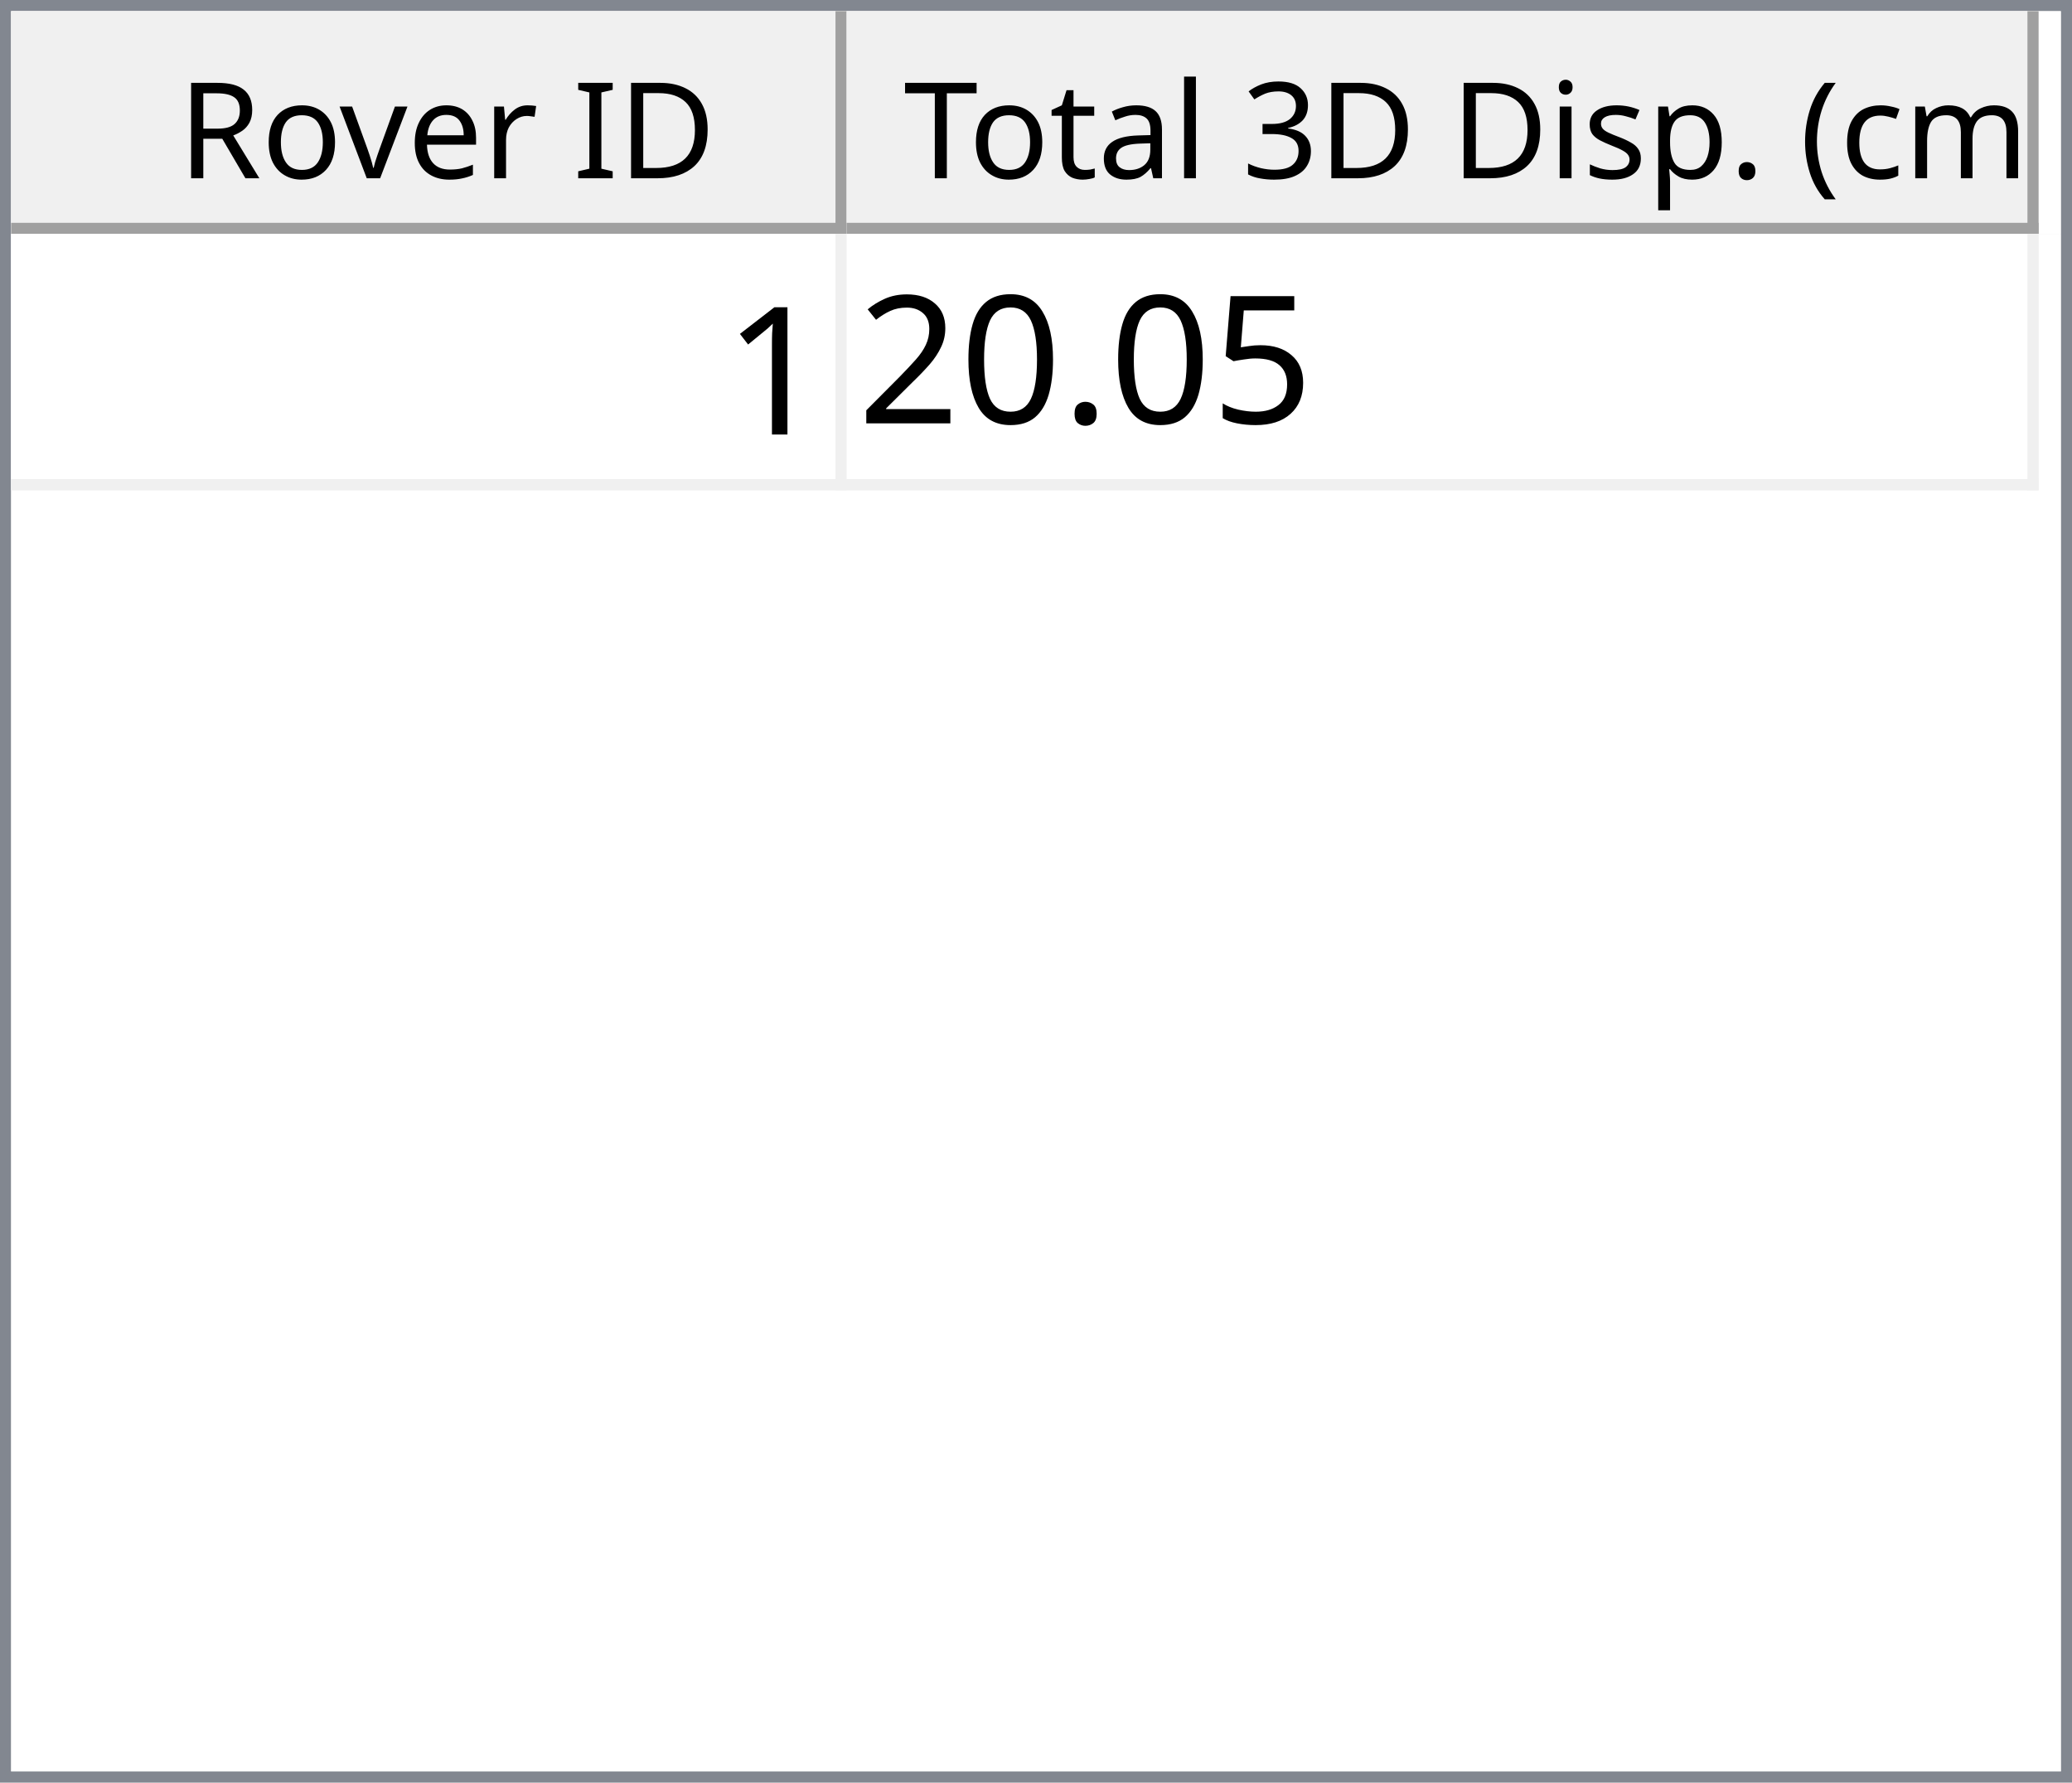
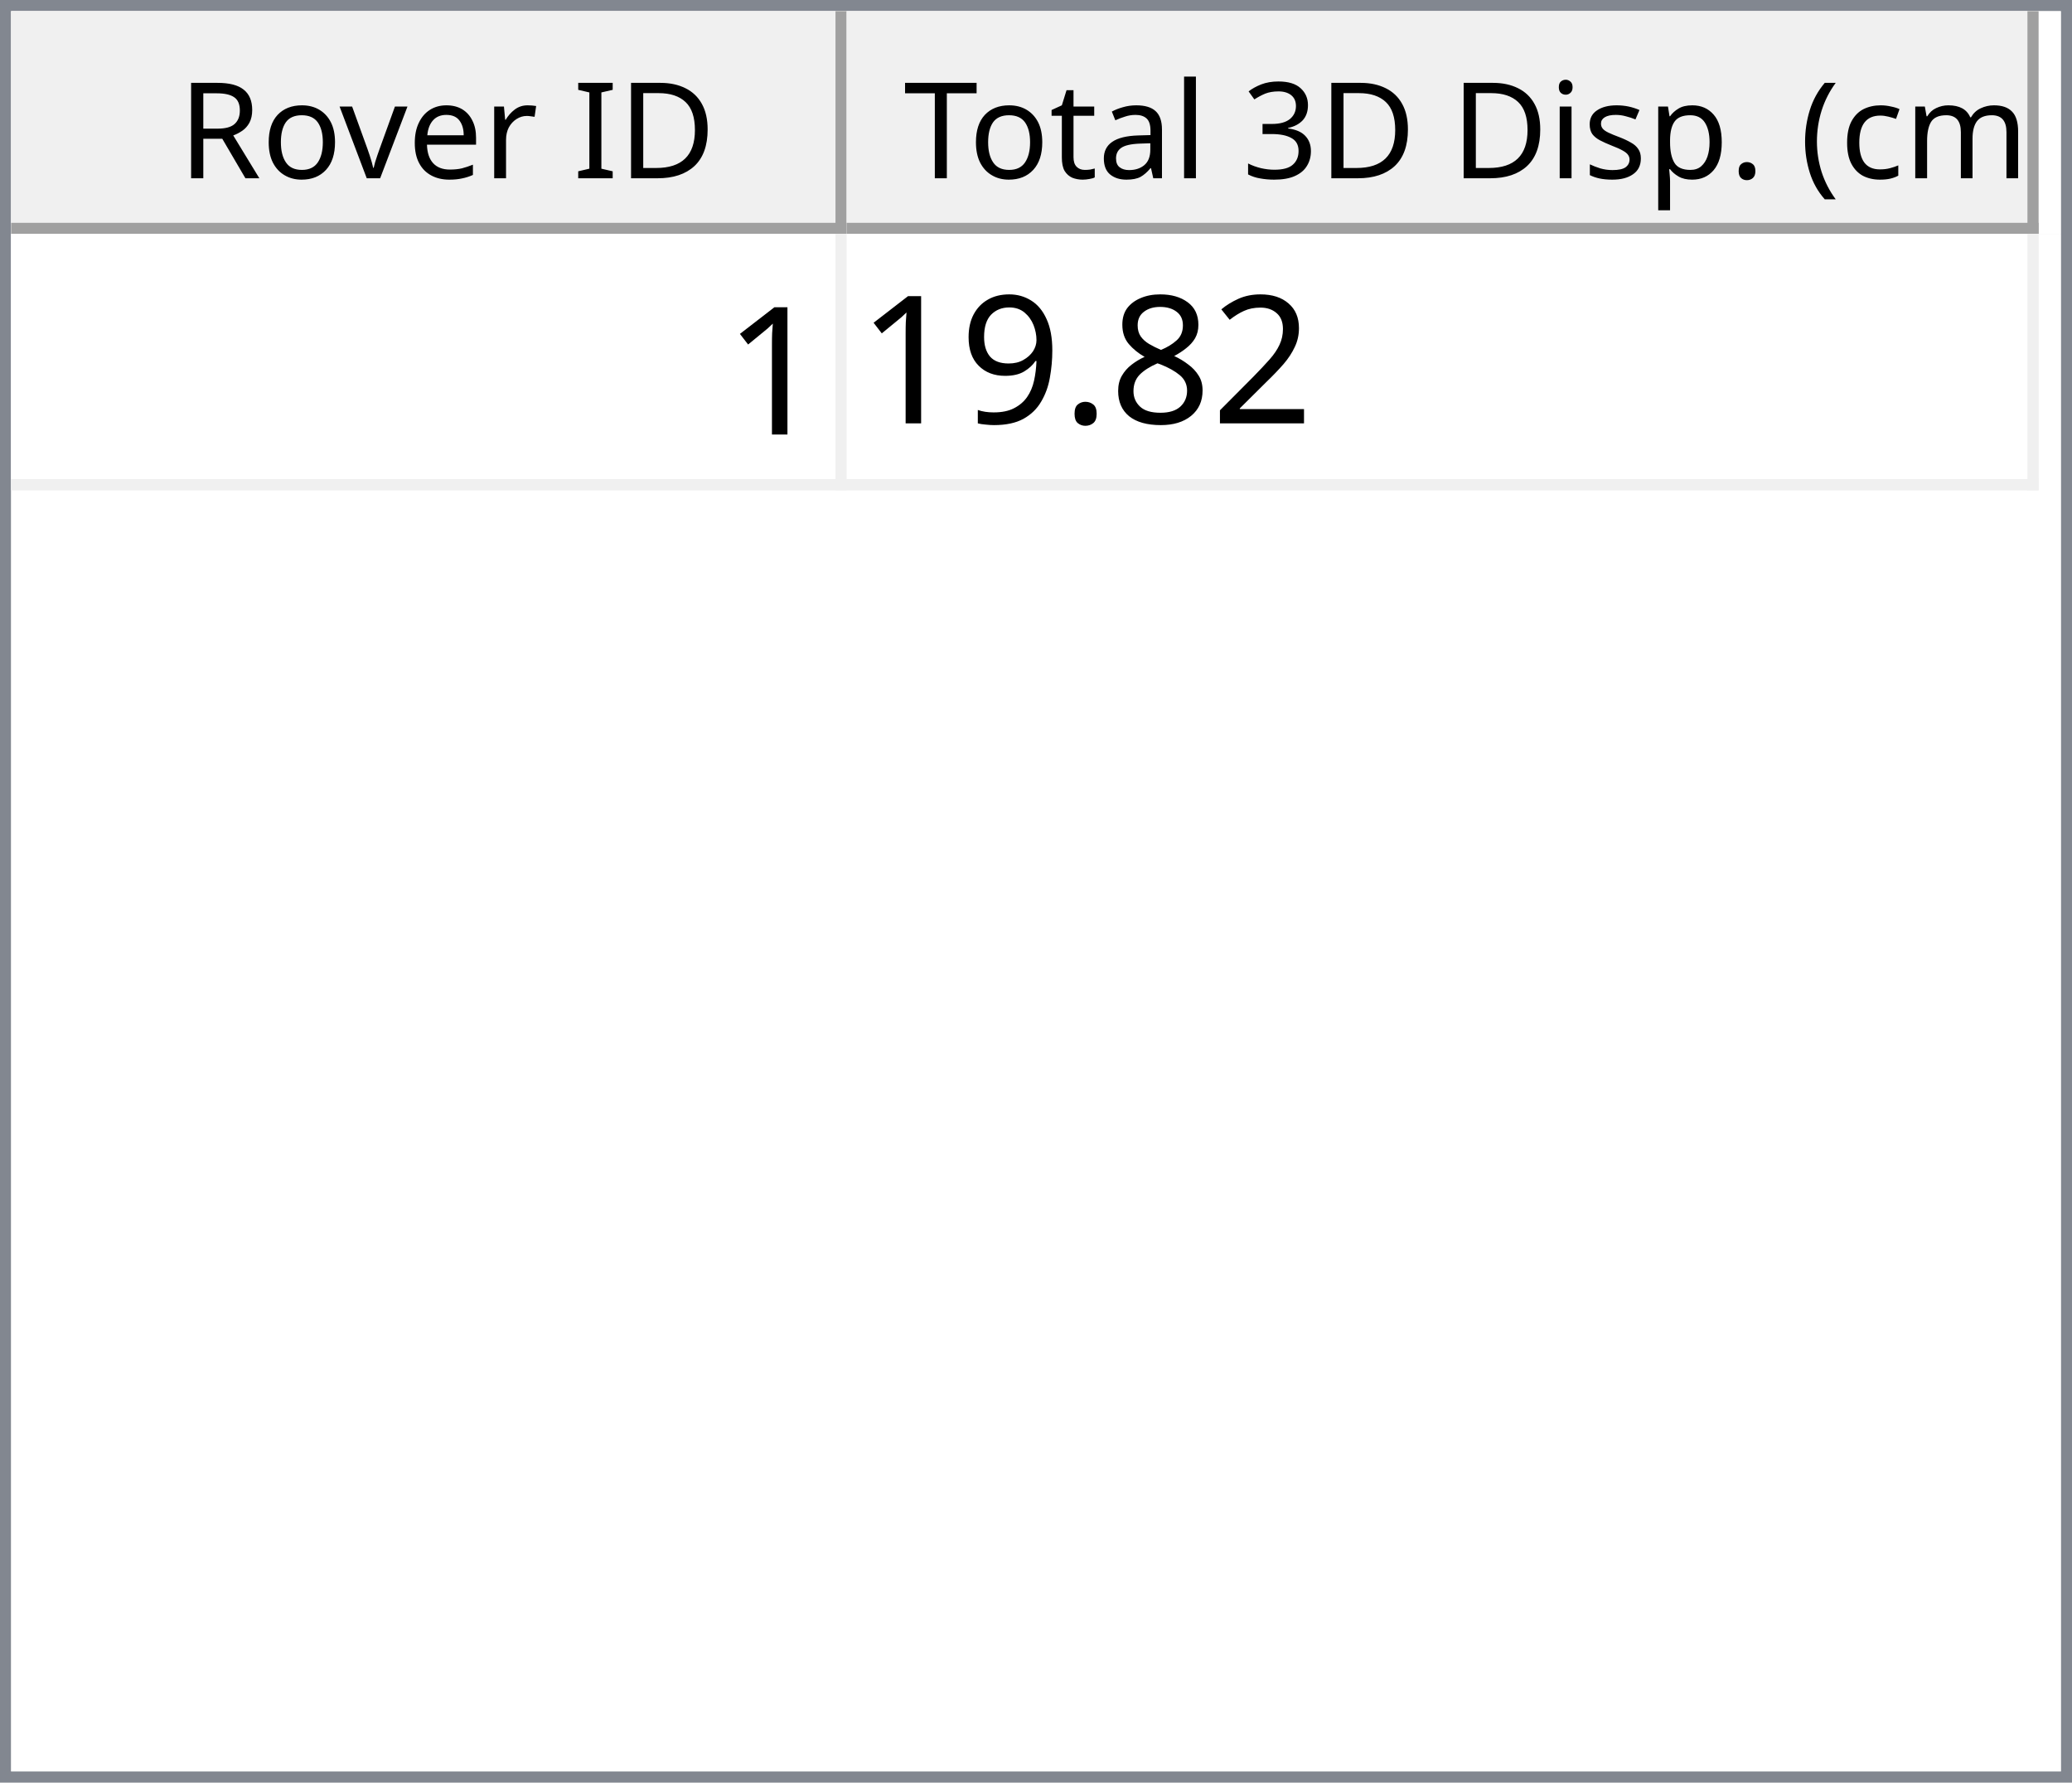
<svg xmlns="http://www.w3.org/2000/svg" style="fill-opacity:1; color-rendering:auto; color-interpolation:auto; text-rendering:auto; stroke:black; stroke-linecap:square; stroke-miterlimit:10; shape-rendering:auto; stroke-opacity:1; fill:black; stroke-dasharray:none; font-weight:normal; stroke-width:1; font-family:'Dialog'; font-style:normal; stroke-linejoin:miter; font-size:12px; stroke-dashoffset:0; image-rendering:auto;" width="186" height="160">
  <defs id="genericDefs" />
  <g>
    <defs id="defs1">
      <clipPath clipPathUnits="userSpaceOnUse" id="clipPath1">
        <path d="M0 0 L186 0 L186 160 L0 160 L0 0 Z" />
      </clipPath>
      <clipPath clipPathUnits="userSpaceOnUse" id="clipPath2">
        <path d="M0 0 L0 160 L186 160 L186 0 Z" />
      </clipPath>
      <clipPath clipPathUnits="userSpaceOnUse" id="clipPath3">
        <path d="M0 0 L0 20 L184 20 L184 0 Z" />
      </clipPath>
      <clipPath clipPathUnits="userSpaceOnUse" id="clipPath4">
        <path d="M0 0 L0 20 L75 20 L75 0 Z" />
      </clipPath>
      <clipPath clipPathUnits="userSpaceOnUse" id="clipPath5">
        <path d="M1 1 L1 19 L74 19 L74 1 Z" />
      </clipPath>
      <clipPath clipPathUnits="userSpaceOnUse" id="clipPath6">
        <path d="M0 0 L0 18 L73 18 L73 0 Z" />
      </clipPath>
      <clipPath clipPathUnits="userSpaceOnUse" id="clipPath7">
        <path d="M-0.5 -0.5 L-0.5 19.5 L74.5 19.5 L74.5 -0.5 Z" />
      </clipPath>
      <clipPath clipPathUnits="userSpaceOnUse" id="clipPath8">
        <path d="M0 0 L0 20 L107 20 L107 0 Z" />
      </clipPath>
      <clipPath clipPathUnits="userSpaceOnUse" id="clipPath9">
        <path d="M1 1 L1 19 L106 19 L106 1 Z" />
      </clipPath>
      <clipPath clipPathUnits="userSpaceOnUse" id="clipPath10">
        <path d="M0 0 L0 18 L105 18 L105 0 Z" />
      </clipPath>
      <clipPath clipPathUnits="userSpaceOnUse" id="clipPath11">
        <path d="M-0.5 -0.5 L-0.5 19.5 L106.5 19.5 L106.5 -0.5 Z" />
      </clipPath>
      <clipPath clipPathUnits="userSpaceOnUse" id="clipPath12">
        <path d="M0 0 L0 138 L184 138 L184 0 Z" />
      </clipPath>
      <clipPath clipPathUnits="userSpaceOnUse" id="clipPath13">
        <path d="M0 0 L0 23 L182 23 L182 0 Z" />
      </clipPath>
      <clipPath clipPathUnits="userSpaceOnUse" id="clipPath14">
        <path d="M-0.5 -0.5 L-0.5 22.5 L181.5 22.5 L181.5 -0.5 Z" />
      </clipPath>
      <clipPath clipPathUnits="userSpaceOnUse" id="clipPath15">
        <path d="M0 0 L0 22 L74 22 L74 0 Z" />
      </clipPath>
      <clipPath clipPathUnits="userSpaceOnUse" id="clipPath16">
        <path d="M0 0 L0 22 L106 22 L106 0 Z" />
      </clipPath>
      <font horiz-adv-x="64.551" id="font1">
        <font-face ascent="107.91" descent="25.098" units-per-em="100" style="font-style:normal; font-family:Segoe UI; font-weight:normal;" />
        <missing-glyph horiz-adv-x="64.551" d="M8.109 0 L8.109 68.266 L56.453 68.266 L56.453 0 L8.109 0 ZM15.328 7.234 L49.219 7.234 L49.219 61.031 L15.328 61.031 L15.328 7.234 Z" />
        <glyph unicode="D" horiz-adv-x="70.117" d="M9.188 0 L9.188 70.016 L28.516 70.016 Q65.531 70.016 65.531 35.891 Q65.531 19.672 55.25 9.836 Q44.969 0 27.734 0 L9.188 0 ZM17.391 62.594 L17.391 7.422 L27.828 7.422 Q41.609 7.422 49.273 14.797 Q56.938 22.172 56.938 35.688 Q56.938 62.594 28.328 62.594 L17.391 62.594 Z" />
        <glyph unicode="I" horiz-adv-x="26.611" d="M17.391 0 L9.188 0 L9.188 70.016 L17.391 70.016 L17.391 0 Z" />
        <glyph unicode=" " horiz-adv-x="27.393" d="" />
        <glyph unicode="r" horiz-adv-x="34.766" d="M34.188 41.891 Q32.078 43.5 28.125 43.5 Q23 43.5 19.555 38.672 Q16.109 33.844 16.109 25.484 L16.109 0 L8.109 0 L8.109 50 L16.109 50 L16.109 39.703 L16.312 39.703 Q18.016 44.969 21.531 47.922 Q25.047 50.875 29.391 50.875 Q32.516 50.875 34.188 50.203 L34.188 41.891 Z" />
        <glyph unicode="e" horiz-adv-x="52.295" d="M48.297 23 L12.984 23 Q13.188 14.656 17.484 10.109 Q21.781 5.562 29.297 5.562 Q37.75 5.562 44.828 11.141 L44.828 3.609 Q38.234 -1.172 27.391 -1.172 Q16.797 -1.172 10.742 5.641 Q4.688 12.453 4.688 24.812 Q4.688 36.469 11.305 43.82 Q17.922 51.172 27.734 51.172 Q37.547 51.172 42.922 44.828 Q48.297 38.484 48.297 27.203 L48.297 23 ZM40.094 29.781 Q40.047 36.719 36.75 40.578 Q33.453 44.438 27.594 44.438 Q21.922 44.438 17.969 40.383 Q14.016 36.328 13.094 29.781 L40.094 29.781 Z" />
        <glyph unicode="v" horiz-adv-x="47.9" d="M47.406 50 L27.484 0 L19.625 0 L0.688 50 L9.469 50 L22.172 13.672 Q23.578 9.672 23.922 6.688 L24.125 6.688 Q24.609 10.453 25.688 13.484 L38.969 50 L47.406 50 Z" />
        <glyph unicode="o" horiz-adv-x="58.594" d="M29 -1.172 Q17.922 -1.172 11.305 5.836 Q4.688 12.844 4.688 24.422 Q4.688 37.016 11.57 44.094 Q18.453 51.172 30.172 51.172 Q41.359 51.172 47.633 44.289 Q53.906 37.406 53.906 25.203 Q53.906 13.234 47.141 6.031 Q40.375 -1.172 29 -1.172 ZM29.594 44.438 Q21.875 44.438 17.383 39.188 Q12.891 33.938 12.891 24.703 Q12.891 15.828 17.43 10.695 Q21.969 5.562 29.594 5.562 Q37.359 5.562 41.531 10.594 Q45.703 15.625 45.703 24.906 Q45.703 34.281 41.531 39.359 Q37.359 44.438 29.594 44.438 Z" />
        <glyph unicode="R" horiz-adv-x="59.814" d="M59.375 0 L49.609 0 L37.891 19.625 Q36.281 22.359 34.766 24.289 Q33.25 26.219 31.664 27.438 Q30.078 28.656 28.25 29.219 Q26.422 29.781 24.125 29.781 L17.391 29.781 L17.391 0 L9.188 0 L9.188 70.016 L30.078 70.016 Q34.672 70.016 38.555 68.867 Q42.438 67.719 45.289 65.375 Q48.141 63.031 49.758 59.547 Q51.375 56.062 51.375 51.375 Q51.375 47.703 50.273 44.656 Q49.172 41.609 47.148 39.211 Q45.125 36.812 42.266 35.133 Q39.406 33.453 35.844 32.516 L35.844 32.328 Q37.594 31.547 38.891 30.547 Q40.188 29.547 41.359 28.18 Q42.531 26.812 43.68 25.078 Q44.828 23.344 46.234 21.047 L59.375 0 ZM17.391 62.594 L17.391 37.203 L28.516 37.203 Q31.594 37.203 34.203 38.133 Q36.812 39.062 38.719 40.797 Q40.625 42.531 41.703 45.047 Q42.781 47.562 42.781 50.688 Q42.781 56.297 39.141 59.445 Q35.5 62.594 28.609 62.594 L17.391 62.594 Z" />
        <glyph unicode=")" horiz-adv-x="30.176" d="M8.297 -15.922 L1.172 -15.922 Q16.406 2.344 16.406 26.812 Q16.406 51.469 1.078 70.016 L8.297 70.016 Q23.531 52.156 23.531 26.703 Q23.531 1.375 8.297 -15.922 Z" />
        <glyph unicode="m" horiz-adv-x="86.133" d="M79.109 0 L71.094 0 L71.094 28.719 Q71.094 37.016 68.531 40.727 Q65.969 44.438 59.906 44.438 Q54.781 44.438 51.195 39.75 Q47.609 35.062 47.609 28.516 L47.609 0 L39.594 0 L39.594 29.688 Q39.594 44.438 28.219 44.438 Q22.953 44.438 19.531 40.016 Q16.109 35.594 16.109 28.516 L16.109 0 L8.109 0 L8.109 50 L16.109 50 L16.109 42.094 L16.312 42.094 Q21.625 51.172 31.844 51.172 Q36.969 51.172 40.773 48.312 Q44.578 45.453 46 40.828 Q51.562 51.172 62.594 51.172 Q79.109 51.172 79.109 30.812 L79.109 0 Z" />
        <glyph unicode="c" horiz-adv-x="46.191" d="M42.188 2.297 Q36.422 -1.172 28.516 -1.172 Q17.828 -1.172 11.258 5.789 Q4.688 12.75 4.688 23.828 Q4.688 36.188 11.766 43.68 Q18.844 51.172 30.672 51.172 Q37.25 51.172 42.281 48.734 L42.281 40.531 Q36.719 44.438 30.375 44.438 Q22.703 44.438 17.797 38.945 Q12.891 33.453 12.891 24.516 Q12.891 15.719 17.508 10.641 Q22.125 5.562 29.891 5.562 Q36.422 5.562 42.188 9.906 L42.188 2.297 Z" />
        <glyph unicode="(" horiz-adv-x="30.176" d="M29.109 -15.922 L21.969 -15.922 Q6.844 1.375 6.844 26.703 Q6.844 52.156 21.969 70.016 L29.203 70.016 Q13.875 51.469 13.875 26.812 Q13.875 2.344 29.109 -15.922 Z" />
        <glyph unicode="." horiz-adv-x="21.68" d="M10.891 -1.078 Q8.641 -1.078 7.055 0.539 Q5.469 2.156 5.469 4.391 Q5.469 6.641 7.055 8.273 Q8.641 9.906 10.891 9.906 Q13.188 9.906 14.797 8.273 Q16.406 6.641 16.406 4.391 Q16.406 2.156 14.797 0.539 Q13.188 -1.078 10.891 -1.078 Z" />
        <glyph unicode="p" horiz-adv-x="58.789" d="M16.312 7.234 L16.109 7.234 L16.109 -23 L8.109 -23 L8.109 50 L16.109 50 L16.109 41.219 L16.312 41.219 Q22.219 51.172 33.594 51.172 Q43.266 51.172 48.688 44.461 Q54.109 37.75 54.109 26.469 Q54.109 13.922 48 6.375 Q41.891 -1.172 31.297 -1.172 Q21.578 -1.172 16.312 7.234 ZM16.109 27.391 L16.109 20.406 Q16.109 14.203 20.141 9.883 Q24.172 5.562 30.375 5.562 Q37.641 5.562 41.773 11.133 Q45.906 16.703 45.906 26.609 Q45.906 34.969 42.047 39.703 Q38.188 44.438 31.594 44.438 Q24.609 44.438 20.359 39.578 Q16.109 34.719 16.109 27.391 Z" />
        <glyph unicode="s" horiz-adv-x="42.432" d="M5.078 1.812 L5.078 10.406 Q11.625 5.562 19.484 5.562 Q30.031 5.562 30.031 12.594 Q30.031 14.594 29.125 15.992 Q28.219 17.391 26.68 18.461 Q25.141 19.531 23.07 20.383 Q21 21.234 18.609 22.172 Q15.281 23.484 12.766 24.828 Q10.25 26.172 8.57 27.859 Q6.891 29.547 6.031 31.695 Q5.172 33.844 5.172 36.719 Q5.172 40.234 6.789 42.945 Q8.406 45.656 11.086 47.484 Q13.766 49.312 17.211 50.242 Q20.656 51.172 24.312 51.172 Q30.812 51.172 35.938 48.922 L35.938 40.828 Q30.422 44.438 23.25 44.438 Q21 44.438 19.195 43.922 Q17.391 43.406 16.094 42.477 Q14.797 41.547 14.086 40.258 Q13.375 38.969 13.375 37.406 Q13.375 35.453 14.086 34.133 Q14.797 32.812 16.164 31.789 Q17.531 30.766 19.484 29.938 Q21.438 29.109 23.922 28.125 Q27.25 26.859 29.883 25.516 Q32.516 24.172 34.375 22.484 Q36.234 20.797 37.234 18.602 Q38.234 16.406 38.234 13.375 Q38.234 9.672 36.602 6.938 Q34.969 4.203 32.234 2.398 Q29.5 0.594 25.93 -0.289 Q22.359 -1.172 18.453 -1.172 Q10.75 -1.172 5.078 1.812 Z" />
        <glyph unicode="i" horiz-adv-x="24.219" d="M12.203 62.703 Q10.062 62.703 8.547 64.164 Q7.031 65.625 7.031 67.875 Q7.031 70.125 8.547 71.609 Q10.062 73.094 12.203 73.094 Q14.406 73.094 15.945 71.609 Q17.484 70.125 17.484 67.875 Q17.484 65.719 15.945 64.211 Q14.406 62.703 12.203 62.703 ZM16.109 0 L8.109 0 L8.109 50 L16.109 50 L16.109 0 Z" />
        <glyph unicode="3" horiz-adv-x="53.906" d="M46.531 19.828 Q46.531 15.094 44.75 11.211 Q42.969 7.328 39.719 4.57 Q36.469 1.812 31.93 0.297 Q27.391 -1.219 21.922 -1.219 Q11.922 -1.219 6 2.594 L6 11.188 Q13.094 5.609 22.219 5.609 Q25.875 5.609 28.828 6.539 Q31.781 7.469 33.906 9.227 Q36.031 10.984 37.18 13.477 Q38.328 15.969 38.328 19.094 Q38.328 32.812 18.797 32.812 L12.984 32.812 L12.984 39.594 L18.5 39.594 Q35.797 39.594 35.797 52.484 Q35.797 64.406 22.609 64.406 Q15.188 64.406 8.688 59.422 L8.688 67.188 Q15.375 71.188 24.609 71.188 Q29 71.188 32.57 69.969 Q36.141 68.75 38.68 66.555 Q41.219 64.359 42.609 61.281 Q44 58.203 44 54.5 Q44 40.672 30.031 36.719 L30.031 36.531 Q33.594 36.141 36.625 34.797 Q39.656 33.453 41.852 31.305 Q44.047 29.156 45.289 26.25 Q46.531 23.344 46.531 19.828 Z" />
        <glyph unicode="l" horiz-adv-x="24.219" d="M16.109 0 L8.109 0 L8.109 74.031 L16.109 74.031 L16.109 0 Z" />
        <glyph unicode="a" horiz-adv-x="50.879" d="M43.891 0 L35.891 0 L35.891 7.812 L35.688 7.812 Q30.469 -1.172 20.312 -1.172 Q12.844 -1.172 8.617 2.781 Q4.391 6.734 4.391 13.281 Q4.391 27.297 20.906 29.594 L35.891 31.688 Q35.891 44.438 25.594 44.438 Q16.547 44.438 9.281 38.281 L9.281 46.484 Q16.656 51.172 26.266 51.172 Q43.891 51.172 43.891 32.516 L43.891 0 ZM35.891 25.297 L23.828 23.641 Q18.266 22.859 15.43 20.875 Q12.594 18.891 12.594 13.875 Q12.594 10.203 15.211 7.883 Q17.828 5.562 22.172 5.562 Q28.125 5.562 32.008 9.742 Q35.891 13.922 35.891 20.312 L35.891 25.297 Z" />
        <glyph unicode="t" horiz-adv-x="33.887" d="M31.297 0.484 Q28.469 -1.078 23.828 -1.078 Q10.688 -1.078 10.688 13.578 L10.688 43.172 L2.094 43.172 L2.094 50 L10.688 50 L10.688 62.203 L18.703 64.797 L18.703 50 L31.297 50 L31.297 43.172 L18.703 43.172 L18.703 14.984 Q18.703 9.969 20.414 7.82 Q22.125 5.672 26.078 5.672 Q29.109 5.672 31.297 7.328 L31.297 0.484 Z" />
        <glyph unicode="T" horiz-adv-x="52.393" d="M50.594 62.594 L30.375 62.594 L30.375 0 L22.172 0 L22.172 62.594 L2 62.594 L2 70.016 L50.594 70.016 L50.594 62.594 Z" />
      </font>
      <font horiz-adv-x="75.0" id="font2">
        <font-face ascent="100.537" descent="21.973" units-per-em="100" style="font-style:normal; font-family:sans-serif; font-weight:normal;" />
        <missing-glyph horiz-adv-x="75.0" d="M12.5 0 L12.5 62.5 L62.5 62.5 L62.5 0 L12.5 0 ZM14.062 1.562 L60.938 1.562 L60.938 60.938 L14.062 60.938 L14.062 1.562 Z" />
        <glyph unicode="1" horiz-adv-x="55.615" d="M37.25 0 L28.469 0 L28.469 56 Q25.297 52.984 20.141 49.953 Q14.984 46.922 10.891 45.406 L10.891 53.906 Q18.266 57.375 23.781 62.305 Q29.297 67.234 31.594 71.875 L37.25 71.875 L37.25 0 Z" />
-         <glyph unicode="5" horiz-adv-x="55.615" d="M4.156 18.75 L13.375 19.531 Q14.406 12.797 18.141 9.398 Q21.875 6 27.156 6 Q33.5 6 37.891 10.789 Q42.281 15.578 42.281 23.484 Q42.281 31 38.062 35.352 Q33.844 39.703 27 39.703 Q22.75 39.703 19.336 37.773 Q15.922 35.844 13.969 32.766 L5.719 33.844 L12.641 70.609 L48.25 70.609 L48.25 62.203 L19.672 62.203 L15.828 42.969 Q22.266 47.469 29.344 47.469 Q38.719 47.469 45.164 40.969 Q51.609 34.469 51.609 24.266 Q51.609 14.547 45.953 7.469 Q39.062 -1.219 27.156 -1.219 Q17.391 -1.219 11.211 4.25 Q5.031 9.719 4.156 18.75 Z" />
+         <glyph unicode="2" horiz-adv-x="55.615" d="M50.344 8.453 L50.344 0 L3.031 0 Q2.938 3.172 4.047 6.109 Q5.859 10.938 9.836 15.625 Q13.812 20.312 21.344 26.469 Q33.016 36.031 37.117 41.625 Q41.219 47.219 41.219 52.203 Q41.219 57.422 37.477 61.008 Q33.734 64.594 27.734 64.594 Q21.391 64.594 17.578 60.789 Q13.766 56.984 13.719 50.25 L4.688 51.172 Q5.609 61.281 11.664 66.578 Q17.719 71.875 27.938 71.875 Q38.234 71.875 44.242 66.164 Q50.25 60.453 50.25 52 Q50.25 47.703 48.492 43.555 Q46.734 39.406 42.656 34.812 Q38.578 30.219 29.109 22.219 Q21.188 15.578 18.945 13.211 Q16.703 10.844 15.234 8.453 L50.344 8.453 Z" />
+         <glyph unicode="8" horiz-adv-x="55.615" d="M17.672 38.812 Q12.203 40.828 9.57 44.539 Q6.938 48.25 6.938 53.422 Q6.938 61.234 12.555 66.555 Q18.172 71.875 27.484 71.875 Q36.859 71.875 42.578 66.43 Q48.297 60.984 48.297 53.172 Q48.297 48.188 45.68 44.508 Q43.062 40.828 37.75 38.812 Q44.344 36.672 47.781 31.883 Q51.219 27.094 51.219 20.453 Q51.219 11.281 44.727 5.031 Q38.234 -1.219 27.641 -1.219 Q17.047 -1.219 10.547 5.055 Q4.047 11.328 4.047 20.703 Q4.047 27.688 7.594 32.398 Q11.141 37.109 17.672 38.812 ZM15.922 53.719 Q15.922 48.641 19.195 45.414 Q22.469 42.188 27.688 42.188 Q32.766 42.188 36.016 45.383 Q39.266 48.578 39.266 53.219 Q39.266 58.062 35.914 61.359 Q32.562 64.656 27.594 64.656 Q22.562 64.656 19.242 61.43 Q15.922 58.203 15.922 53.719 ZM13.094 20.656 Q13.094 16.891 14.875 13.375 Q16.656 9.859 20.172 7.93 Q23.688 6 27.734 6 Q34.031 6 38.133 10.055 Q42.234 14.109 42.234 20.359 Q42.234 26.703 38.016 30.859 Q33.797 35.016 27.438 35.016 Q21.234 35.016 17.164 30.914 Q13.094 26.812 13.094 20.656 Z" />
        <glyph unicode="." horiz-adv-x="27.783" d="M9.078 0 L9.078 10.016 L19.094 10.016 L19.094 0 L9.078 0 Z" />
-         <glyph unicode="0" horiz-adv-x="55.615" d="M4.156 35.297 Q4.156 48 6.766 55.742 Q9.375 63.484 14.523 67.68 Q19.672 71.875 27.484 71.875 Q33.25 71.875 37.594 69.555 Q41.938 67.234 44.773 62.867 Q47.609 58.5 49.219 52.227 Q50.828 45.953 50.828 35.297 Q50.828 22.703 48.242 14.969 Q45.656 7.234 40.508 3.008 Q35.359 -1.219 27.484 -1.219 Q17.141 -1.219 11.234 6.203 Q4.156 15.141 4.156 35.297 ZM13.188 35.297 Q13.188 17.672 17.312 11.836 Q21.438 6 27.484 6 Q33.547 6 37.672 11.859 Q41.797 17.719 41.797 35.297 Q41.797 52.984 37.672 58.789 Q33.547 64.594 27.391 64.594 Q21.344 64.594 17.719 59.469 Q13.188 52.938 13.188 35.297 Z" />
-         <glyph unicode="2" horiz-adv-x="55.615" d="M50.344 8.453 L50.344 0 L3.031 0 Q2.938 3.172 4.047 6.109 Q5.859 10.938 9.836 15.625 Q13.812 20.312 21.344 26.469 Q33.016 36.031 37.117 41.625 Q41.219 47.219 41.219 52.203 Q41.219 57.422 37.477 61.008 Q33.734 64.594 27.734 64.594 Q21.391 64.594 17.578 60.789 Q13.766 56.984 13.719 50.25 L4.688 51.172 Q5.609 61.281 11.664 66.578 Q17.719 71.875 27.938 71.875 Q38.234 71.875 44.242 66.164 Q50.25 60.453 50.25 52 Q50.25 47.703 48.492 43.555 Q46.734 39.406 42.656 34.812 Q38.578 30.219 29.109 22.219 Q21.188 15.578 18.945 13.211 Q16.703 10.844 15.234 8.453 L50.344 8.453 Z" />
+         <glyph unicode="9" horiz-adv-x="55.615" d="M5.469 16.547 L13.922 17.328 Q14.984 11.375 18.016 8.688 Q21.047 6 25.781 6 Q29.828 6 32.883 7.859 Q35.938 9.719 37.891 12.82 Q39.844 15.922 41.164 21.195 Q42.484 26.469 42.484 31.938 Q42.484 32.516 42.438 33.688 Q39.797 29.5 35.234 26.883 Q30.672 24.266 25.344 24.266 Q16.453 24.266 10.305 30.711 Q4.156 37.156 4.156 47.703 Q4.156 58.594 10.578 65.234 Q17 71.875 26.656 71.875 Q33.641 71.875 39.43 68.117 Q45.219 64.359 48.219 57.398 Q51.219 50.438 51.219 37.25 Q51.219 23.531 48.242 15.406 Q45.266 7.281 39.383 3.031 Q33.5 -1.219 25.594 -1.219 Q17.188 -1.219 11.867 3.445 Q6.547 8.109 5.469 16.547 ZM41.453 48.141 Q41.453 55.719 37.43 60.156 Q33.406 64.594 27.734 64.594 Q21.875 64.594 17.531 59.812 Q13.188 55.031 13.188 47.406 Q13.188 40.578 17.312 36.305 Q21.438 32.031 27.484 32.031 Q33.594 32.031 37.523 36.305 Q41.453 40.578 41.453 48.141 Z" />
      </font>
    </defs>
    <g style="fill:white; stroke:white;">
      <rect x="0" y="0" width="186" style="clip-path:url(#clipPath1); stroke:none;" height="160" />
    </g>
    <g style="fill:white; text-rendering:optimizeSpeed; color-rendering:optimizeSpeed; image-rendering:optimizeSpeed; shape-rendering:crispEdges; stroke:white; color-interpolation:sRGB;">
      <rect x="0" width="186" height="160" y="0" style="stroke:none;" />
      <path style="stroke:none;" d="M0 160 L186 160 L186 0 L0 0 Z" />
    </g>
    <g style="fill:rgb(240,240,240); font-family:'Segoe UI'; stroke:rgb(240,240,240);">
      <rect x="0" y="0" width="186" style="clip-path:url(#clipPath2); stroke:none;" height="160" />
    </g>
    <g style="fill:rgb(130,135,144); font-family:'Segoe UI'; stroke:rgb(130,135,144);">
      <path d="M0 0 L186 0 L186 160 L0 160 L0 0 ZM1 1 L185 1 L185 159 L1 159 L1 1 Z" style="fill-rule:evenodd; clip-path:url(#clipPath2); stroke:none;" />
    </g>
    <g style="fill:white; font-family:'Segoe UI'; stroke:white;" transform="translate(1,1)">
      <rect x="0" y="0" width="184" style="clip-path:url(#clipPath3); stroke:none;" height="20" />
    </g>
    <g style="fill:rgb(240,240,240); font-family:'Segoe UI'; stroke:rgb(240,240,240);" transform="translate(1,1)">
      <rect x="0" y="0" width="75" style="clip-path:url(#clipPath4); stroke:none;" height="20" />
    </g>
    <g style="font-family:'Segoe UI';" transform="translate(2,2)">
      <text x="14" xml:space="preserve" y="14" style="clip-path:url(#clipPath6); stroke:none;">Rover ID</text>
    </g>
    <g style="fill:rgb(160,160,160); font-family:'Segoe UI'; stroke:rgb(160,160,160); stroke-linejoin:bevel;" transform="translate(1.5,1.5)">
      <line x1="74" x2="74" y1="0" style="fill:none; clip-path:url(#clipPath7);" y2="19" />
    </g>
    <g style="fill:rgb(160,160,160); font-family:'Segoe UI'; stroke:rgb(160,160,160); stroke-linejoin:bevel;" transform="matrix(1,0,0,1,1,1) translate(0.5,0.5)">
      <line x1="0" x2="74" y1="19" style="fill:none; clip-path:url(#clipPath7);" y2="19" />
    </g>
    <g style="fill:rgb(240,240,240); font-family:'Segoe UI'; stroke:rgb(240,240,240);" transform="translate(76,1)">
      <rect x="0" y="0" width="107" style="clip-path:url(#clipPath8); stroke:none;" height="20" />
    </g>
    <g style="font-family:'Segoe UI';" transform="translate(77,2)">
      <text x="1" xml:space="preserve" y="14" style="clip-path:url(#clipPath10); stroke:none;"> Total 3D Disp. (cm)</text>
    </g>
    <g style="fill:rgb(160,160,160); font-family:'Segoe UI'; stroke:rgb(160,160,160); stroke-linejoin:bevel;" transform="translate(76.5,1.5)">
      <line x1="106" x2="106" y1="0" style="fill:none; clip-path:url(#clipPath11);" y2="19" />
    </g>
    <g style="fill:rgb(160,160,160); font-family:'Segoe UI'; stroke:rgb(160,160,160); stroke-linejoin:bevel;" transform="matrix(1,0,0,1,76,1) translate(0.5,0.5)">
      <line x1="0" x2="106" y1="19" style="fill:none; clip-path:url(#clipPath11);" y2="19" />
    </g>
    <g style="fill:white; font-family:'Segoe UI'; stroke:white;" transform="translate(1,21)">
      <rect x="0" y="0" width="184" style="clip-path:url(#clipPath12); stroke:none;" height="138" />
    </g>
    <g style="fill:rgb(240,240,240); font-size:16px; font-family:sans-serif; stroke:rgb(240,240,240);" transform="translate(1,21)">
      <rect x="0" y="0" width="182" style="clip-path:url(#clipPath13); stroke:none;" height="23" />
      <line transform="translate(0.5,0.5)" x1="0" x2="181" y1="22" style="clip-path:url(#clipPath14); fill:none; stroke-linejoin:bevel;" y2="22" />
    </g>
    <g transform="matrix(1,0,0,1,1,21) translate(0.5,0.5)" style="fill:rgb(240,240,240); font-size:16px; font-family:sans-serif; stroke:rgb(240,240,240); stroke-linejoin:bevel;">
      <line x1="74" x2="74" y1="0" style="fill:none; clip-path:url(#clipPath14);" y2="22" />
    </g>
    <g transform="matrix(1,0,0,1,1,21) translate(0.5,0.5)" style="fill:rgb(240,240,240); font-size:16px; font-family:sans-serif; stroke:rgb(240,240,240); stroke-linejoin:bevel;">
      <line x1="181" x2="181" y1="0" style="fill:none; clip-path:url(#clipPath14);" y2="22" />
    </g>
    <g style="fill:white; font-size:16px; font-family:sans-serif; stroke:white;" transform="matrix(1,0,0,1,1,21)">
      <rect x="0" y="0" width="74" style="clip-path:url(#clipPath15); stroke:none;" height="22" />
      <text x="64" y="18" style="fill:black; clip-path:url(#clipPath15); stroke:none;" xml:space="preserve">1</text>
    </g>
    <g style="fill:white; font-size:16px; font-family:sans-serif; stroke:white;" transform="matrix(1,0,0,1,1,21) translate(75,0)">
      <rect x="0" y="0" width="106" style="clip-path:url(#clipPath16); stroke:none;" height="22" />
-       <text x="1" y="17" style="fill:black; clip-path:url(#clipPath16); stroke:none;" xml:space="preserve">20.05</text>
+       <text x="1" y="17" style="fill:black; clip-path:url(#clipPath16); stroke:none;" xml:space="preserve">19.82</text>
    </g>
  </g>
</svg>
